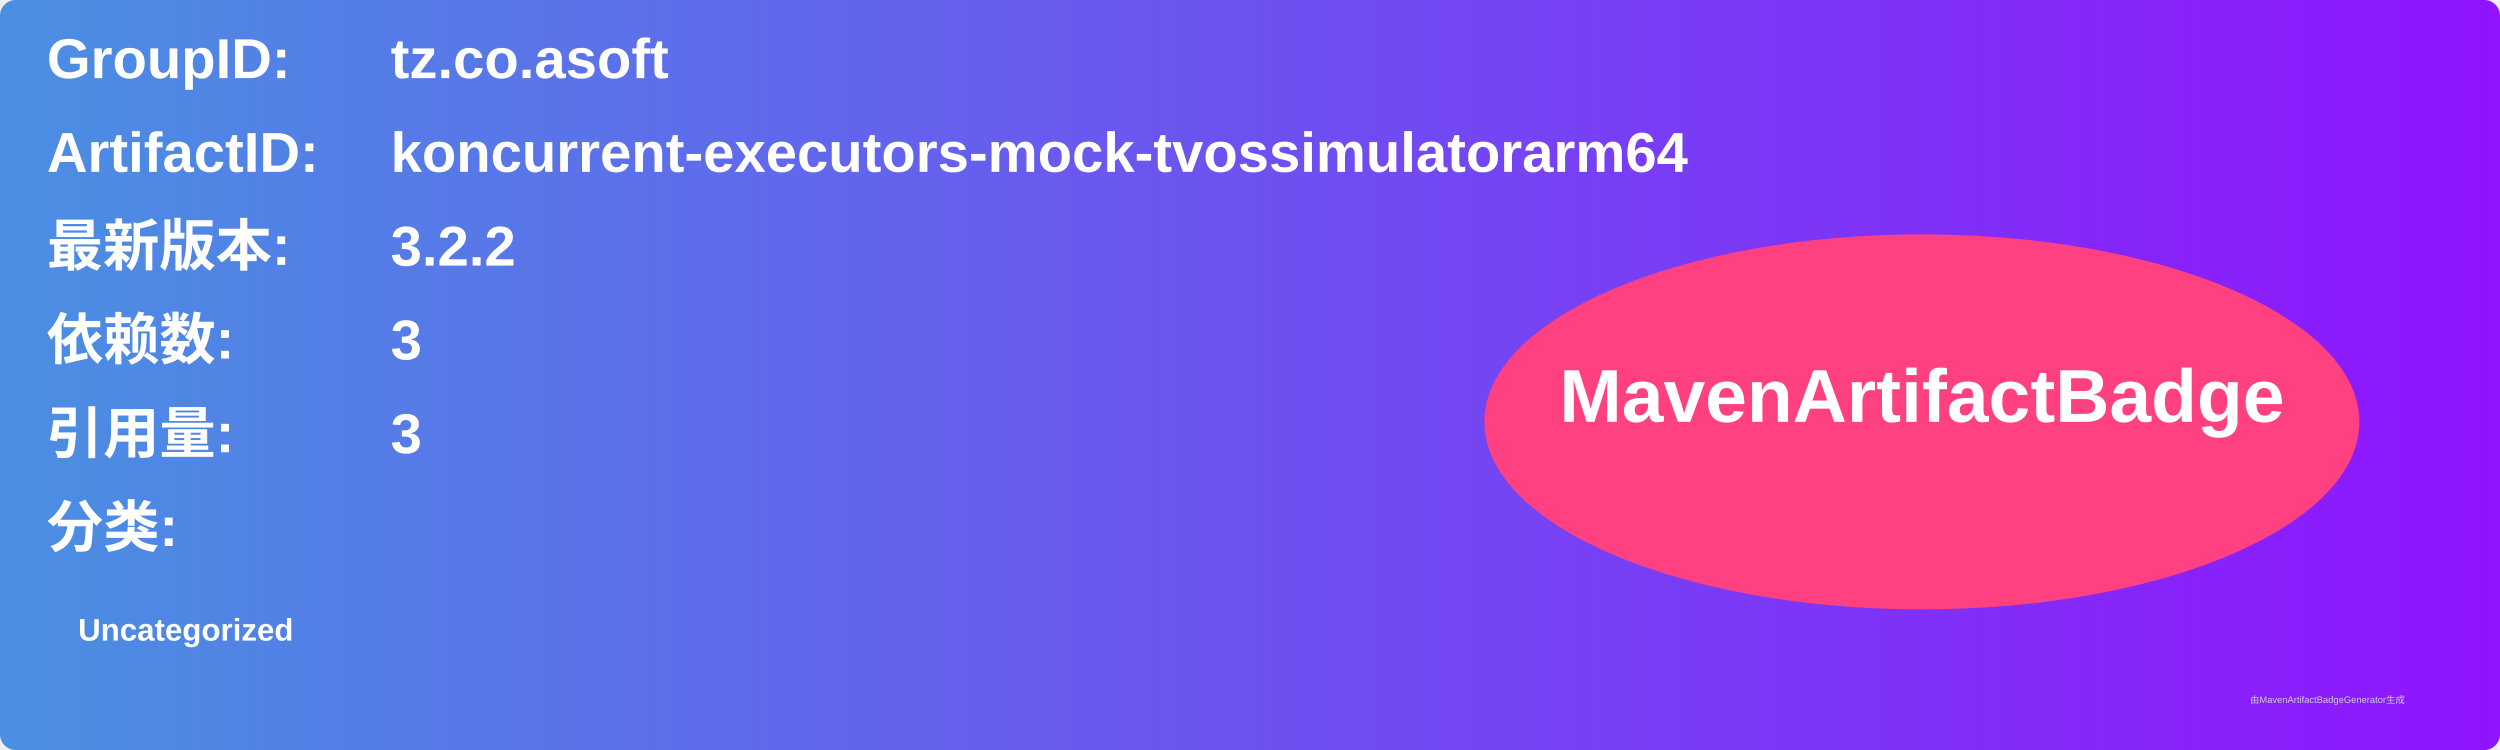
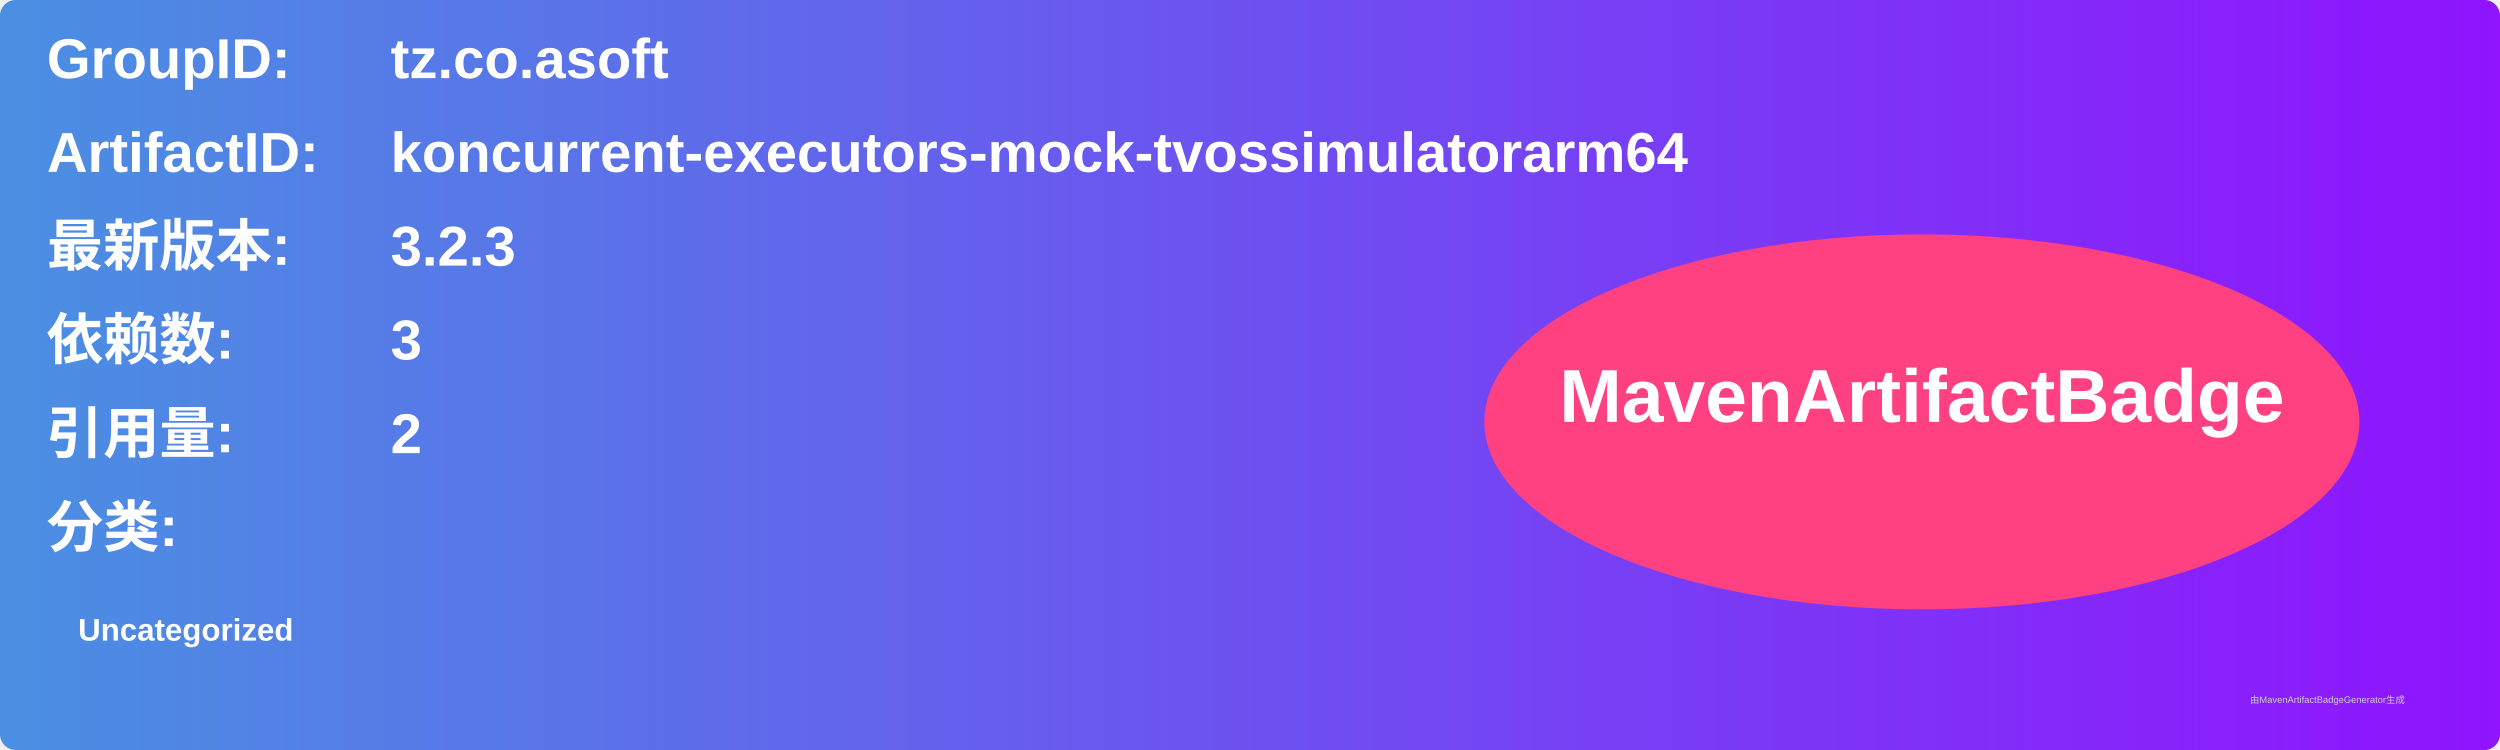
<svg xmlns="http://www.w3.org/2000/svg" width="800" height="240" viewBox="0 0 800 240">
  <linearGradient id="grad" x1="0%" y1="0%" x2="100%" y2="0%">
    <stop offset="0%" stop-color="#4a90e2" />
    <stop offset="100%" stop-color="#9013fe" />
  </linearGradient>
  <rect width="100%" height="100%" rx="5" ry="5" fill="url(#grad)" />
  <g transform="translate(15, 15)">
    <text x="0" y="10" font-family="Arial" font-size="18" fill="white" font-weight="bold" width="260">GroupID:</text>
    <text x="110" y="10" font-family="Arial" font-size="18" fill="white" font-weight="bold" width="460">tz.co.asoft</text>
    <text x="0" y="40" font-family="Arial" font-size="18" fill="white" font-weight="bold" width="260">ArtifactID:</text>
    <text x="110" y="40" font-family="Arial" font-size="18" fill="white" font-weight="bold" width="460">koncurrent-executors-mock-tvossimulatorarm64</text>
    <text x="0" y="70" font-family="Arial" font-size="18" fill="white" font-weight="bold">最新版本:</text>
    <text x="110" y="70" font-family="Arial" font-size="18" fill="white" font-weight="bold">
-       <tspan font-weight="bold">3.2.2</tspan>
+       <tspan font-weight="bold">3.2.3</tspan>
    </text>
    <text x="0" y="100" font-family="Arial" font-size="18" fill="white" font-weight="bold">依赖数: </text>
    <text x="110" y="100" font-family="Arial" font-size="18" fill="white">
      <tspan font-weight="bold">3</tspan>
    </text>
    <text x="0" y="130" font-family="Arial" font-size="18" fill="white" font-weight="bold">引用量: </text>
    <text x="110" y="130" font-family="Arial" font-size="18" fill="white">
-       <tspan font-weight="bold">3</tspan>
+       <tspan font-weight="bold">2</tspan>
    </text>
    <text x="0" y="160" font-family="Arial" font-size="18" fill="white" font-weight="bold">分类:</text>
    <text x="10" y="190" font-family="Arial" font-size="10" fill="white">
      <tspan font-weight="bold">Uncategorized</tspan>
    </text>
    <ellipse cx="600" cy="120" rx="140" ry="60" fill="#ff4081" />
    <text x="600" y="120" text-anchor="middle" font-family="Arial" font-size="24" fill="white" font-weight="bold">MavenArtifactBadge</text>
  </g>
  <text x="720" y="225" font-family="Arial" font-size="3" fill="#d0d0d0">由MavenArtifactBadgeGenerator生成</text>
</svg>
